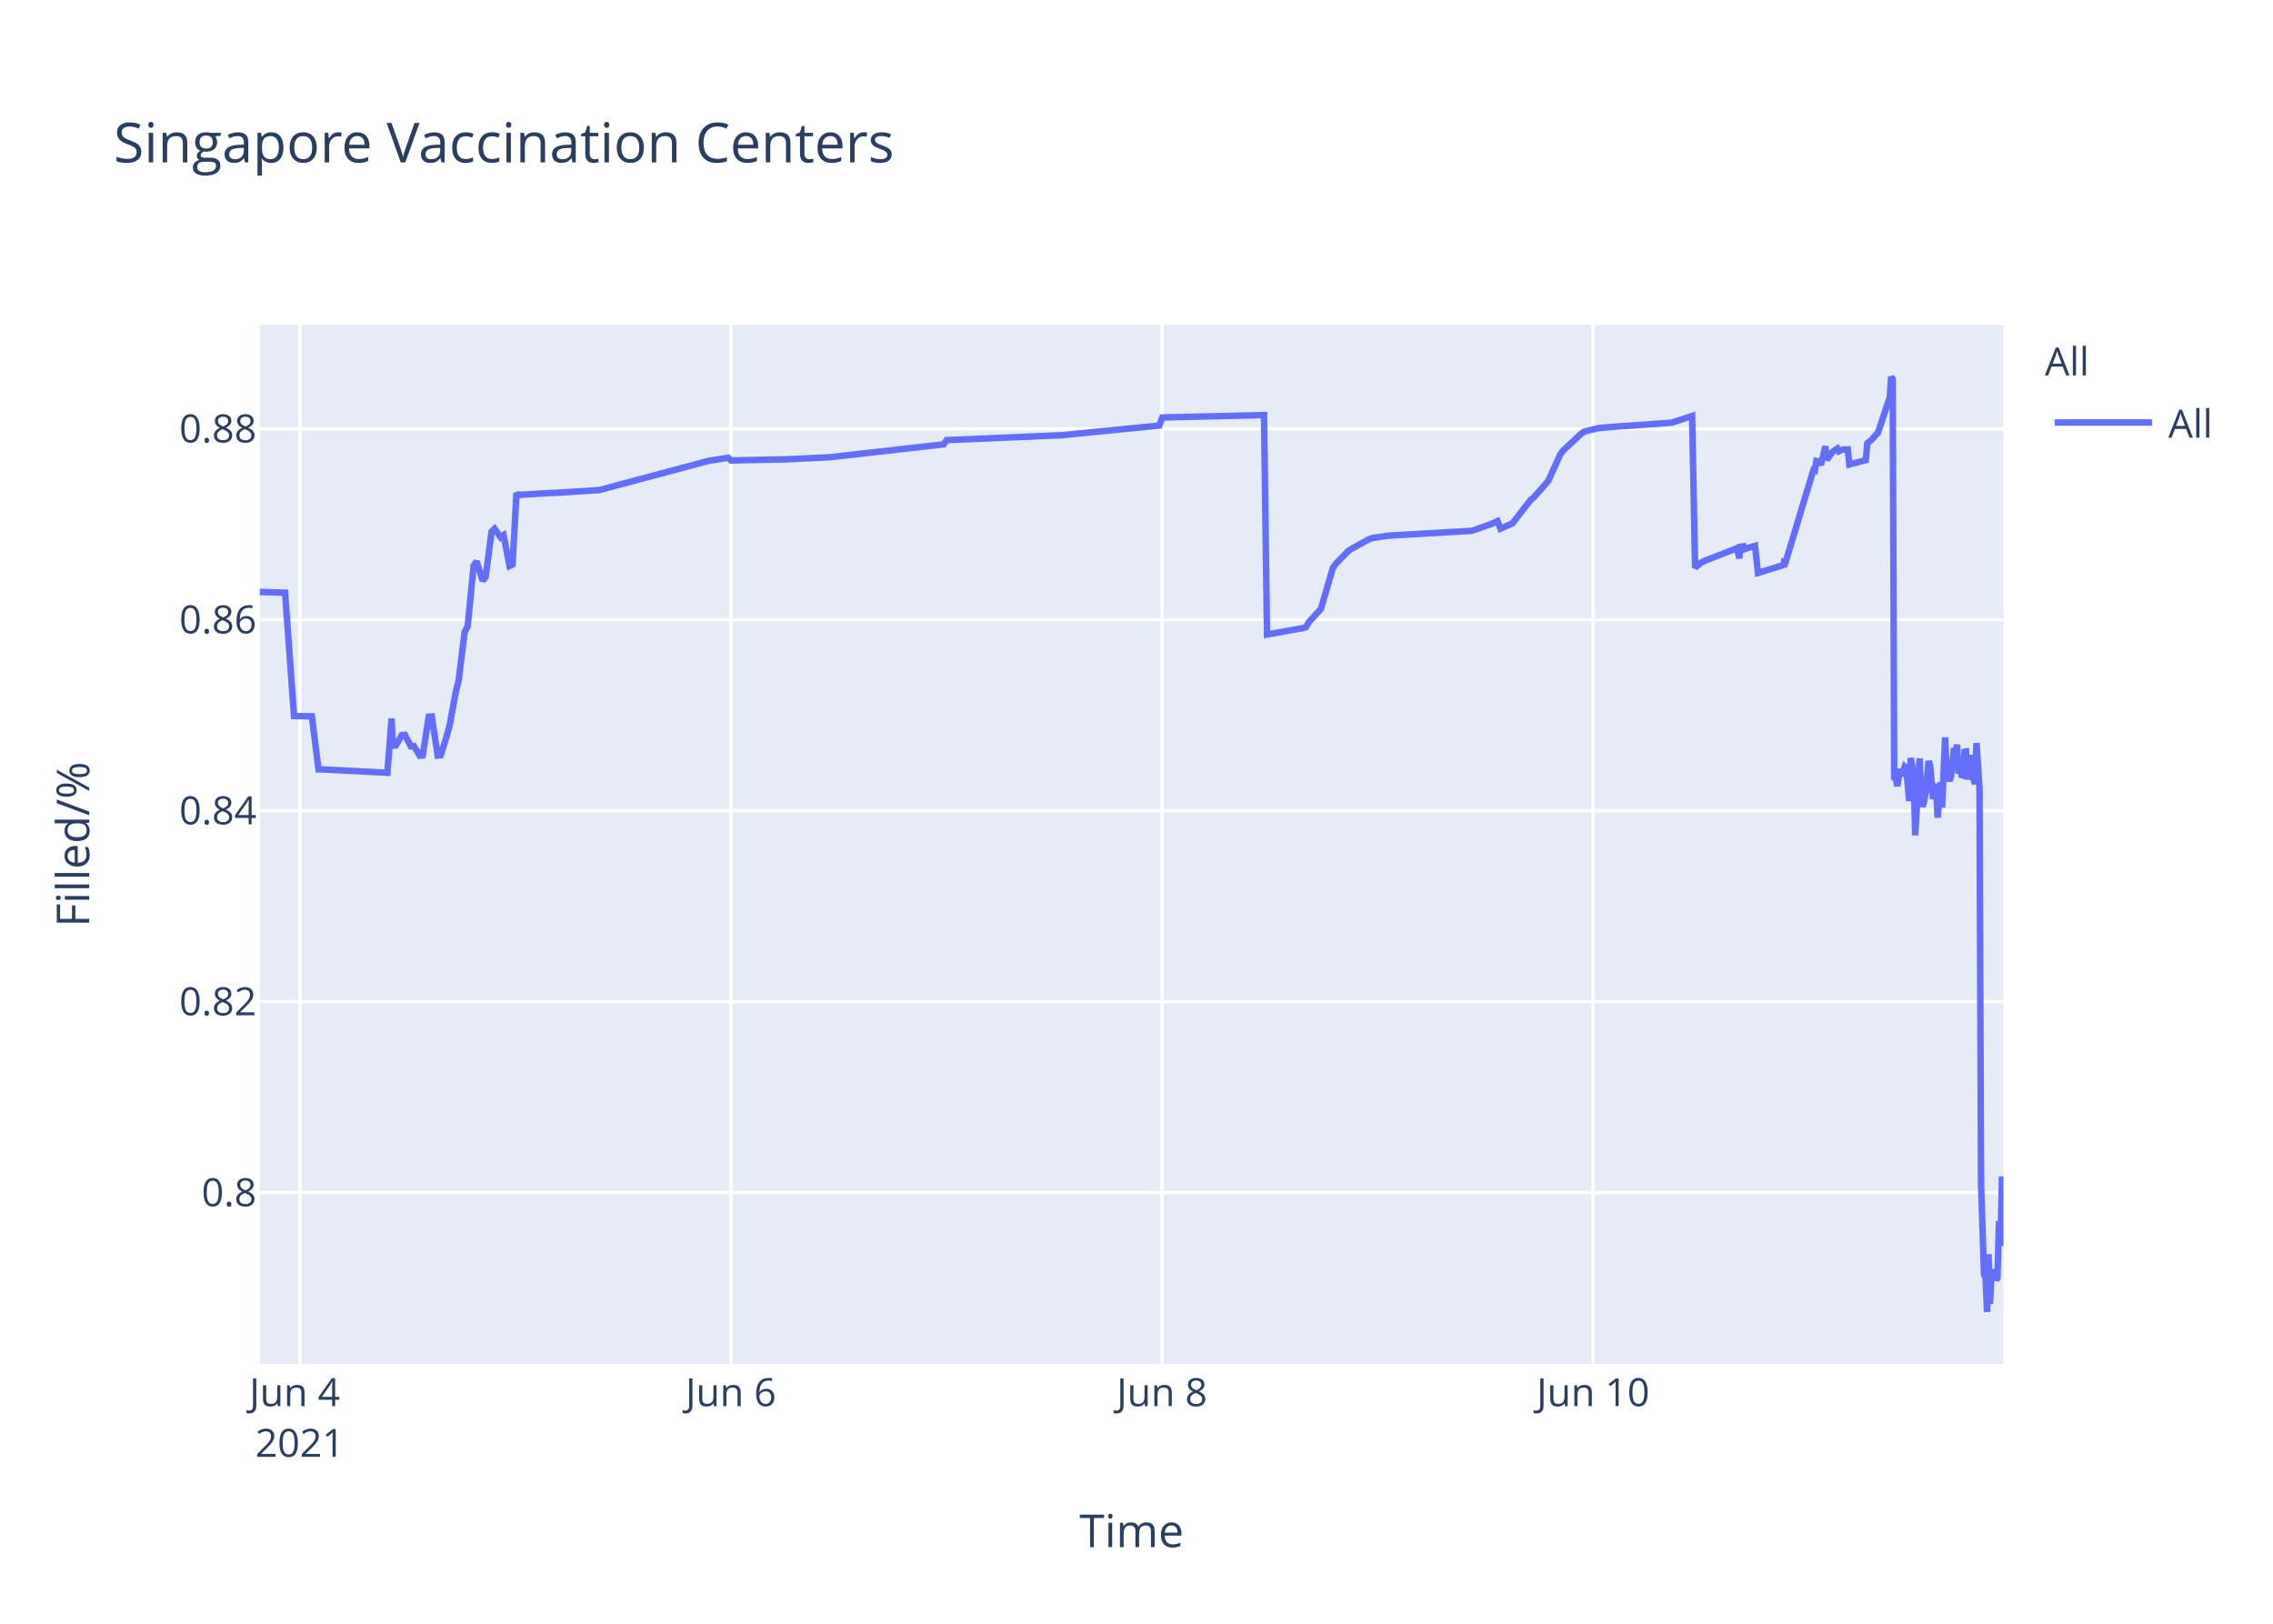
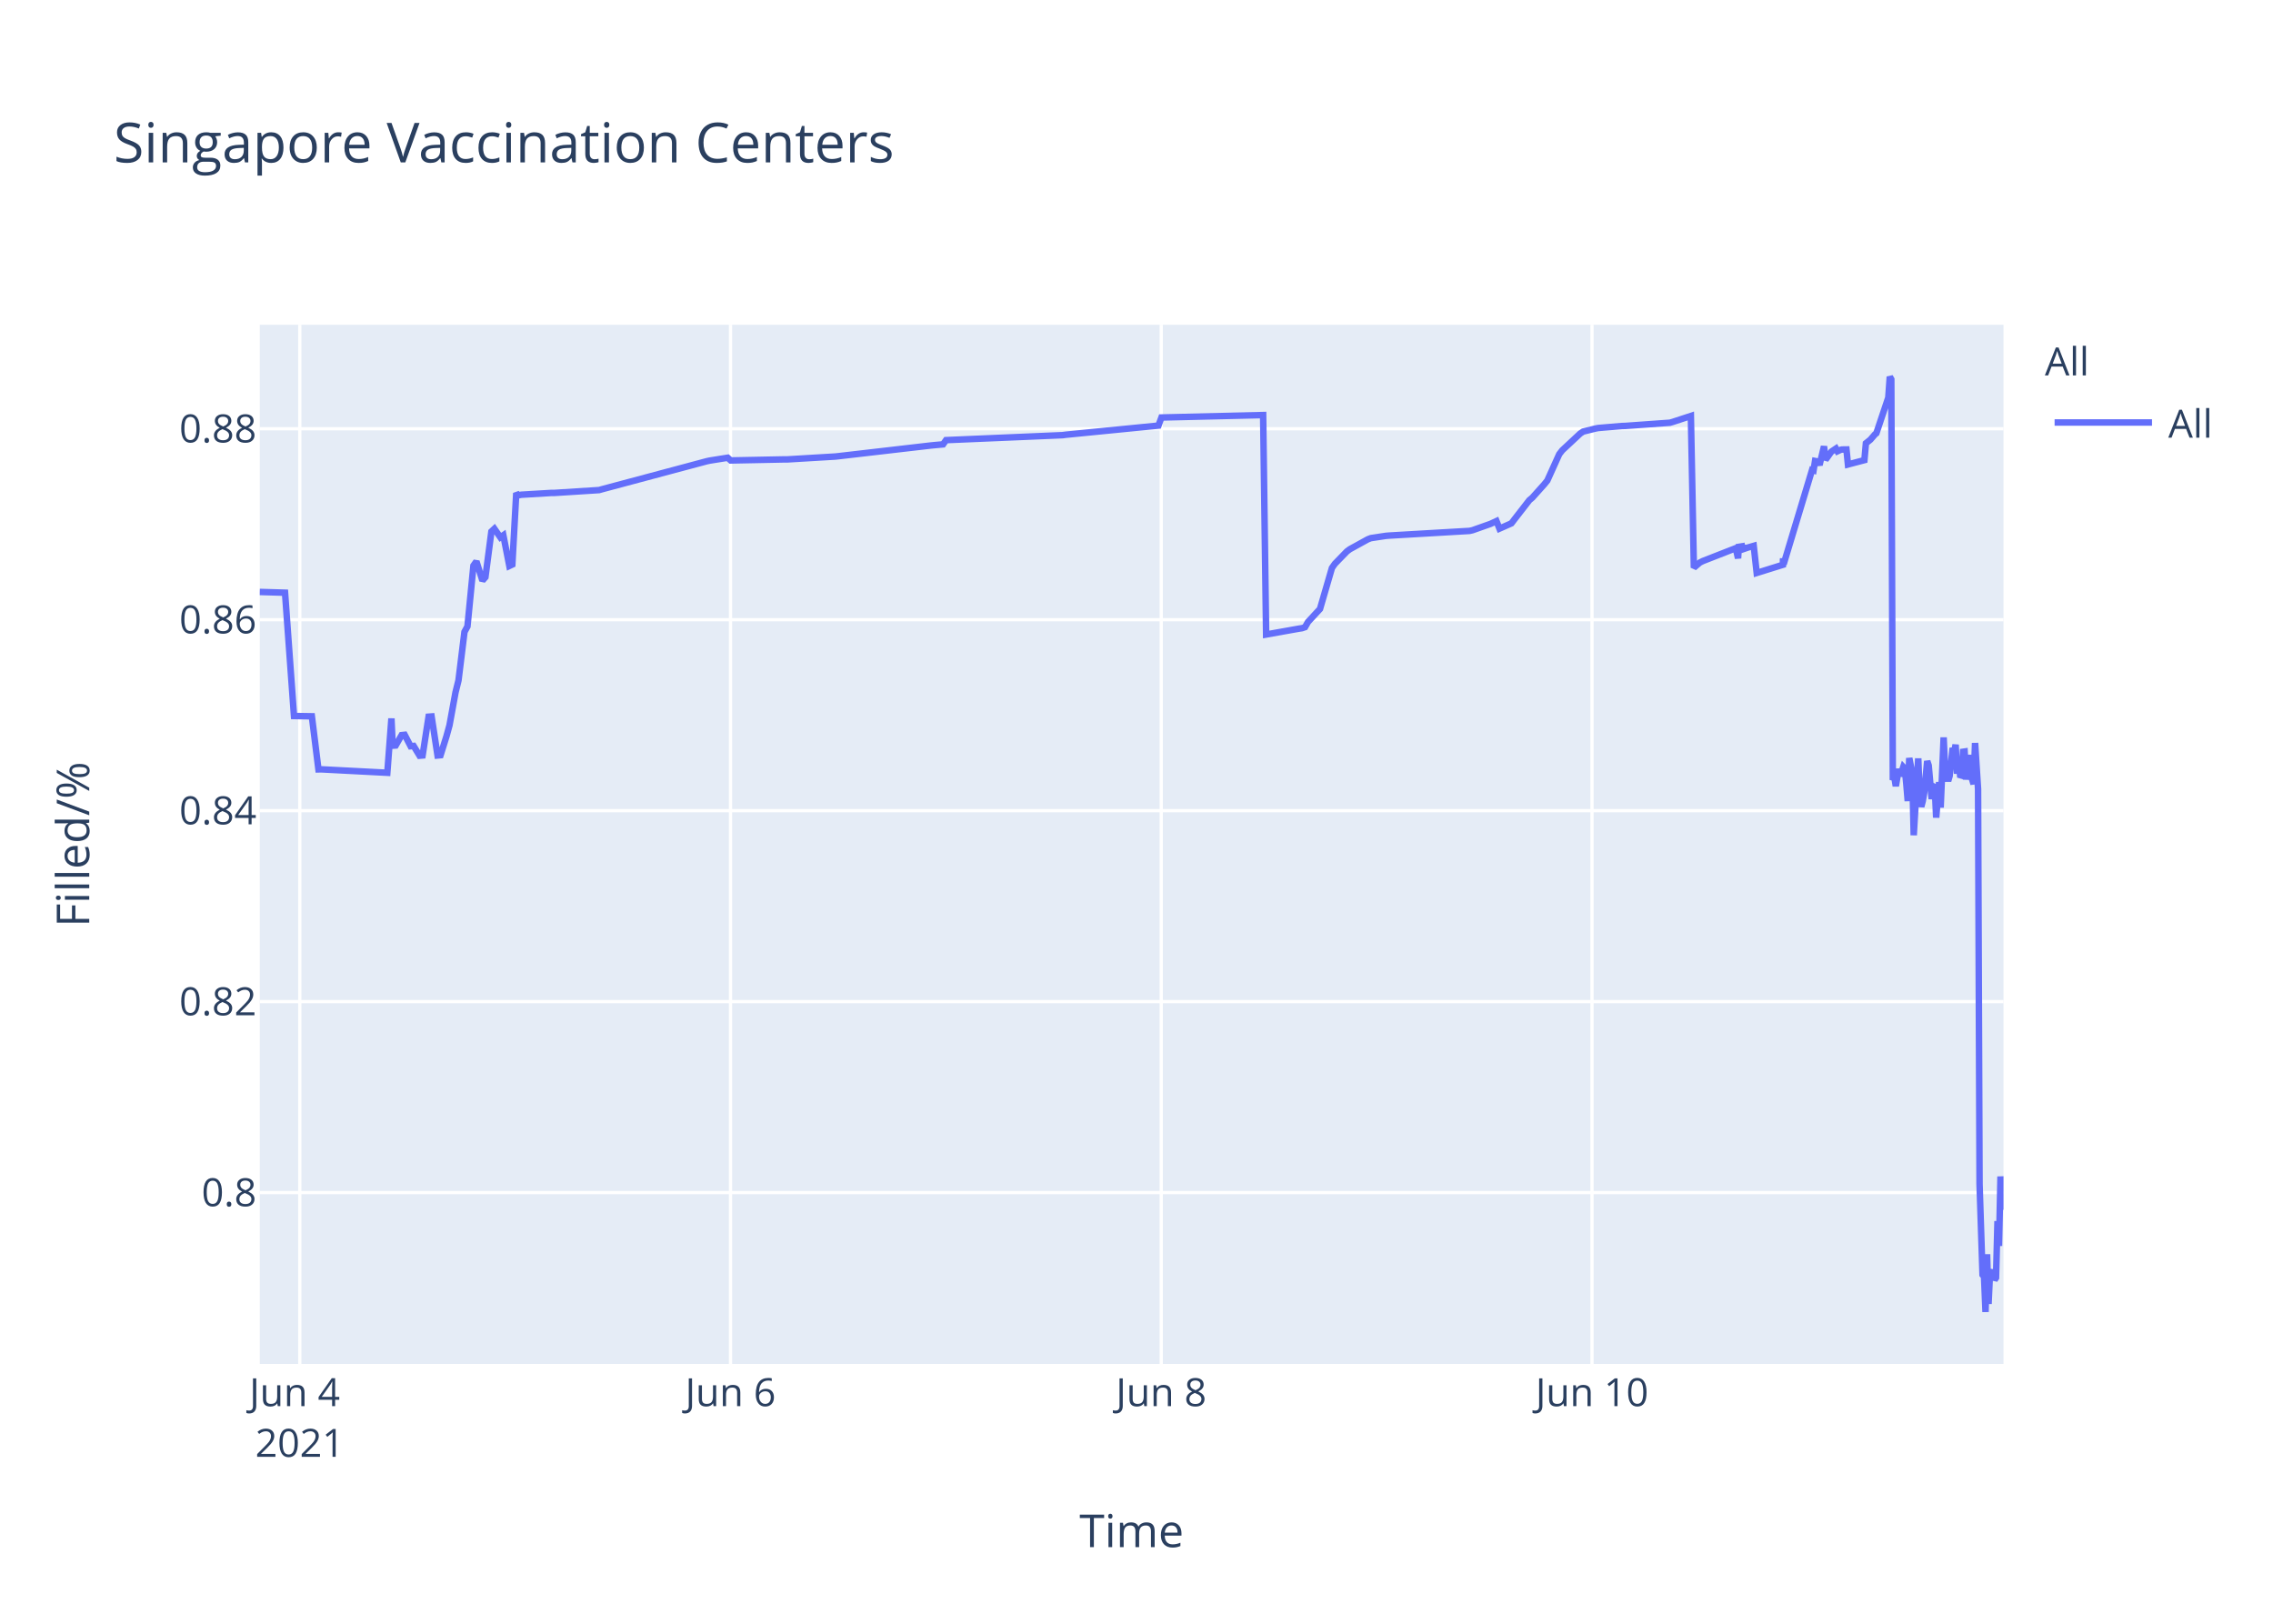
<svg xmlns="http://www.w3.org/2000/svg" class="main-svg" width="700" height="500" style="" viewBox="0 0 700 500">
  <rect x="0" y="0" width="700" height="500" style="fill: rgb(255, 255, 255); fill-opacity: 1;" />
-   <defs id="defs-b1b922">
+   <defs id="defs-b52545">
    <g class="clips">
-       <clipPath id="clipb1b922xyplot" class="plotclip">
+       <clipPath id="clipb52545xyplot" class="plotclip">
        <rect width="537" height="320" />
      </clipPath>
-       <clipPath class="axesclip" id="clipb1b922x">
+       <clipPath class="axesclip" id="clipb52545x">
        <rect x="80" y="0" width="537" height="500" />
      </clipPath>
-       <clipPath class="axesclip" id="clipb1b922y">
+       <clipPath class="axesclip" id="clipb52545y">
        <rect x="0" y="100" width="700" height="320" />
      </clipPath>
-       <clipPath class="axesclip" id="clipb1b922xy">
+       <clipPath class="axesclip" id="clipb52545xy">
        <rect x="80" y="100" width="537" height="320" />
      </clipPath>
    </g>
    <g class="gradients" />
  </defs>
  <g class="bglayer">
    <rect class="bg" x="80" y="100" width="537" height="320" style="fill: rgb(229, 236, 246); fill-opacity: 1; stroke-width: 0;" />
  </g>
  <g class="layer-below">
    <g class="imagelayer" />
    <g class="shapelayer" />
  </g>
  <g class="cartesianlayer">
    <g class="subplot xy">
      <g class="layer-subplot">
        <g class="shapelayer" />
        <g class="imagelayer" />
      </g>
      <g class="gridlayer">
        <g class="x">
-           <path class="xgrid crisp" transform="translate(92.33,0)" d="M0,100v320" style="stroke: rgb(255, 255, 255); stroke-opacity: 1; stroke-width: 1px;" />
-           <path class="xgrid crisp" transform="translate(225.09,0)" d="M0,100v320" style="stroke: rgb(255, 255, 255); stroke-opacity: 1; stroke-width: 1px;" />
-           <path class="xgrid crisp" transform="translate(357.86,0)" d="M0,100v320" style="stroke: rgb(255, 255, 255); stroke-opacity: 1; stroke-width: 1px;" />
-           <path class="xgrid crisp" transform="translate(490.63,0)" d="M0,100v320" style="stroke: rgb(255, 255, 255); stroke-opacity: 1; stroke-width: 1px;" />
+           <path class="xgrid crisp" transform="translate(92.32,0)" d="M0,100v320" style="stroke: rgb(255, 255, 255); stroke-opacity: 1; stroke-width: 1px;" />
+           <path class="xgrid crisp" transform="translate(224.97,0)" d="M0,100v320" style="stroke: rgb(255, 255, 255); stroke-opacity: 1; stroke-width: 1px;" />
+           <path class="xgrid crisp" transform="translate(357.62,0)" d="M0,100v320" style="stroke: rgb(255, 255, 255); stroke-opacity: 1; stroke-width: 1px;" />
+           <path class="xgrid crisp" transform="translate(490.28,0)" d="M0,100v320" style="stroke: rgb(255, 255, 255); stroke-opacity: 1; stroke-width: 1px;" />
        </g>
        <g class="y">
          <path class="ygrid crisp" transform="translate(0,367.23)" d="M80,0h537" style="stroke: rgb(255, 255, 255); stroke-opacity: 1; stroke-width: 1px;" />
          <path class="ygrid crisp" transform="translate(0,308.43)" d="M80,0h537" style="stroke: rgb(255, 255, 255); stroke-opacity: 1; stroke-width: 1px;" />
          <path class="ygrid crisp" transform="translate(0,249.63)" d="M80,0h537" style="stroke: rgb(255, 255, 255); stroke-opacity: 1; stroke-width: 1px;" />
          <path class="ygrid crisp" transform="translate(0,190.83)" d="M80,0h537" style="stroke: rgb(255, 255, 255); stroke-opacity: 1; stroke-width: 1px;" />
          <path class="ygrid crisp" transform="translate(0,132.03)" d="M80,0h537" style="stroke: rgb(255, 255, 255); stroke-opacity: 1; stroke-width: 1px;" />
        </g>
      </g>
      <g class="zerolinelayer" />
      <path class="xlines-below" />
      <path class="ylines-below" />
      <g class="overlines-below" />
      <g class="xaxislayer-below" />
      <g class="yaxislayer-below" />
      <g class="overaxes-below" />
-       <g class="plot" transform="translate(80,100)" clip-path="url('#clipb1b922xyplot')">
+       <g class="plot" transform="translate(80,100)" clip-path="url('#clipb52545xyplot')">
        <g class="scatterlayer mlayer">
-           <g class="trace scatter trace87bc3b" style="stroke-miterlimit: 2; opacity: 1;">
+           <g class="trace scatter trace4396c6" style="stroke-miterlimit: 2; opacity: 1;">
            <g class="fills" />
            <g class="errorbars" />
            <g class="lines">
-               <path class="js-line" d="M0,82.28L7.79,82.51L10.55,120.48L16.05,120.57L18.09,136.92L18.95,136.9L39.31,137.96L40.58,121.23L40.97,129.62L41.89,129.56L43.73,126.37L44.66,126.27L46.5,129.79L47.42,129.7L49.26,132.71L50.18,132.63L52.03,120.69L52.95,120.62L54.79,132.64L55.72,132.55L57.56,126.68L58.48,123.32L60.33,113.21L61.25,109.51L63.09,94.58L64.02,92.89L65.86,74.17L66.78,72.87L68.62,78.78L69.55,77.73L71.39,63.68L72.31,62.82L74.16,65.47L75.08,64.83L76.92,74.27L77.84,73.83L79.06,51.83L79.69,52.53L80.61,52.34L89.83,51.79L90.75,51.79L104.58,50.91L105.5,50.65L137.77,42.03L138.7,41.83L144.23,40.95L145.15,41.79L160.82,41.47L161.75,41.46L175.57,40.8L176.5,40.69L210.61,36.83L211.53,35.53L247.49,34L248.41,33.87L277,31.05L277.92,28.56L309.27,27.81L310.19,95.38L320.36,93.57L321.26,93.44L322.18,93.12L323.1,91.51L325.86,88.51L326.79,87.52L330.47,74.89L331.4,73.59L335.08,69.79L336.01,69.11L341.54,66.07L342.46,65.71L347.07,65.01L347.99,64.93L372.88,63.48L373.81,63.27L379.34,61.32L380.26,60.89L381.18,60.46L382.1,62.78L385.79,61.15L386.72,59.94L391.32,54.01L392.25,53.24L395.93,49.13L396.86,47.98L400.54,39.84L401.47,38.66L407,33.5L407.92,32.89L411.61,31.98L412.53,31.8L419.91,31.18L420.83,31.16L434.66,30.17L435.58,29.9L441.11,28.09L442.03,74.81L443.88,73.22L444.8,72.76L454.02,69.16L454.94,68.8L455.65,71.93L455.87,68.39L456.74,68.25L456.79,69.25L457.67,67.95L457.71,68.94L458.63,68.62L460.48,68.09L461.4,76.43L469.47,73.91L469.5,72.31L469.55,72.03L469.7,73.74L478.45,44.74L478.91,44.87L479.38,41.95L480.3,42.12L480.76,43.2L482.14,37.43L482.6,41.6L483.98,39.66L484.45,39.05L485.83,38.13L486.29,38.96L487.21,38.53L487.67,38.42L489.06,38.4L489.52,43.02L494.59,41.69L495.05,36.5L495.97,35.76L496.43,35.39L497.81,33.79L498.28,33.41L501.96,22.43L502.42,16L502.88,16.8L503.35,140.18L503.81,139.22L504.27,142.07L505.19,136.79L505.65,138.99L506.58,136.15L507.04,136.63L507.5,141.25L507.96,146.68L508.42,133.42L509.34,138.09L509.8,157.2L511.18,133.53L511.64,145.44L512.1,148.42L512.56,146.68L513.03,144.02L513.95,134.36L514.41,135.71L515.33,146.05L515.79,142.1L516.25,141.74L516.71,151.77L517.63,140.84L518.1,148.68L519.02,127.07L519.48,137.58L520.4,140.49L520.86,138.92L521.79,130.34L522.25,131.67L522.71,129.31L523.17,138.25L523.63,134.05L524.09,138.68L524.55,138.81L525.01,131.49L525.47,131.42L525.93,140.05L526.86,132.48L527.32,138.41L528.24,141.46L528.7,128.79L529.62,142.96L530.09,264.58L531.01,292.55L531.47,293.12L531.93,304L532.39,286.22L532.85,301.52L533.31,291.75L533.77,292.1L534.23,291.07L534.7,294.16L535.15,293.46L535.62,276.02L536.08,283.67L536.54,262.28L537,267.58" style="vector-effect: non-scaling-stroke; fill: none; stroke: rgb(99, 110, 250); stroke-opacity: 1; stroke-width: 2px; opacity: 1;" />
+               <path class="js-line" d="M0,82.28L7.78,82.51L10.54,120.48L16.04,120.57L18.07,136.92L18.93,136.9L39.28,137.96L40.55,121.23L40.93,129.62L41.85,129.56L43.69,126.37L44.62,126.27L46.46,129.79L47.38,129.7L49.22,132.71L50.14,132.63L51.99,120.69L52.91,120.62L54.75,132.64L55.67,132.55L57.51,126.68L58.43,123.32L60.28,113.21L61.2,109.51L63.04,94.58L63.96,92.89L65.8,74.17L66.72,72.87L68.57,78.78L69.49,77.73L71.33,63.68L72.25,62.82L74.09,65.47L75.01,64.83L76.86,74.27L77.78,73.83L78.99,51.83L79.62,52.53L80.54,52.34L89.75,51.79L90.68,51.79L104.49,50.91L105.41,50.65L137.65,42.03L138.58,41.83L144.11,40.95L145.03,41.79L161.61,41.46L162.53,41.46L177.27,40.58L178.19,40.48L206.75,37.17L207.67,37.08L210.43,36.83L211.35,35.53L247.28,34L248.2,33.87L276.76,31.05L277.68,28.56L309,27.81L309.92,95.38L320.09,93.57L320.98,93.44L321.9,93.12L322.82,91.51L325.59,88.51L326.51,87.52L330.19,74.89L331.11,73.59L334.8,69.79L335.72,69.11L341.24,66.07L342.17,65.71L346.77,65.01L347.69,64.93L372.57,63.48L373.49,63.27L379.01,61.32L379.93,60.89L380.86,60.46L381.78,62.78L385.46,61.15L386.38,59.94L390.99,54.01L391.91,53.24L395.59,49.13L396.52,47.98L400.2,39.84L401.12,38.66L406.65,33.5L407.57,32.89L411.26,31.98L412.18,31.8L419.55,31.18L420.47,31.16L434.28,30.17L435.21,29.9L440.73,28.09L441.65,74.81L443.5,73.22L444.42,72.76L453.63,69.16L454.55,68.8L455.26,71.93L455.48,68.39L456.35,68.25L456.4,69.25L457.27,67.95L457.32,68.94L458.24,68.62L460.08,68.09L461,76.43L469.07,73.91L469.1,72.31L469.15,72.03L469.29,73.74L478.04,44.74L478.5,44.87L478.97,41.95L479.89,42.12L480.35,43.2L481.73,37.43L482.19,41.6L483.57,39.66L484.03,39.05L485.41,38.13L485.87,38.96L486.8,38.53L487.26,38.42L488.64,38.4L489.1,43.02L494.17,41.69L494.63,36.5L495.55,35.76L496.01,35.39L497.39,33.79L497.85,33.41L501.53,22.43L501.99,16L502.45,16.8L502.92,140.18L503.38,139.22L503.84,142.07L504.76,136.79L505.22,138.99L506.14,136.15L506.6,136.63L507.06,141.25L507.52,146.68L507.98,133.42L508.9,138.09L509.36,157.2L510.75,133.53L511.21,145.44L511.67,148.42L512.13,146.68L512.59,144.02L513.51,134.36L513.97,135.71L514.89,146.05L515.35,142.1L515.81,141.74L516.27,151.77L517.19,140.84L517.65,148.68L518.57,127.07L519.04,137.58L519.96,140.49L520.42,138.92L521.34,130.34L521.8,131.67L522.26,129.31L522.72,138.25L523.18,134.05L523.64,138.68L524.1,138.81L524.56,131.49L525.03,131.42L525.48,140.05L526.4,132.48L526.87,138.41L527.79,141.46L528.25,128.79L529.17,142.96L529.63,264.58L530.55,292.55L531.01,293.12L531.47,304L531.94,286.22L532.4,301.52L532.86,291.75L533.32,292.1L533.78,291.07L534.24,294.16L534.7,293.46L535.16,276.02L535.62,283.67L536.08,262.28L537,272.54" style="vector-effect: non-scaling-stroke; fill: none; stroke: rgb(99, 110, 250); stroke-opacity: 1; stroke-width: 2px; opacity: 1;" />
            </g>
            <g class="points" />
            <g class="text" />
          </g>
        </g>
      </g>
      <g class="overplot" />
      <path class="xlines-above crisp" d="M0,0" style="fill: none;" />
      <path class="ylines-above crisp" d="M0,0" style="fill: none;" />
      <g class="overlines-above" />
      <g class="xaxislayer-above">
        <g class="xtick">
-           <text text-anchor="middle" x="0" y="433" transform="translate(92.33,0)" style="font-family: 'Open Sans', verdana, arial, sans-serif; font-size: 12px; fill: rgb(42, 63, 95); fill-opacity: 1; white-space: pre;">
+           <text text-anchor="middle" x="0" y="433" transform="translate(92.32,0)" style="font-family: 'Open Sans', verdana, arial, sans-serif; font-size: 12px; fill: rgb(42, 63, 95); fill-opacity: 1; white-space: pre;">
            <tspan class="line" dy="0em" x="0" y="433">Jun 4</tspan>
            <tspan class="line" dy="1.3em" x="0" y="433">2021</tspan>
          </text>
        </g>
        <g class="xtick">
-           <text text-anchor="middle" x="0" y="433" transform="translate(225.09,0)" style="font-family: 'Open Sans', verdana, arial, sans-serif; font-size: 12px; fill: rgb(42, 63, 95); fill-opacity: 1; white-space: pre;">Jun 6</text>
+           <text text-anchor="middle" x="0" y="433" transform="translate(224.97,0)" style="font-family: 'Open Sans', verdana, arial, sans-serif; font-size: 12px; fill: rgb(42, 63, 95); fill-opacity: 1; white-space: pre;">Jun 6</text>
        </g>
        <g class="xtick">
-           <text text-anchor="middle" x="0" y="433" transform="translate(357.86,0)" style="font-family: 'Open Sans', verdana, arial, sans-serif; font-size: 12px; fill: rgb(42, 63, 95); fill-opacity: 1; white-space: pre;">Jun 8</text>
+           <text text-anchor="middle" x="0" y="433" transform="translate(357.62,0)" style="font-family: 'Open Sans', verdana, arial, sans-serif; font-size: 12px; fill: rgb(42, 63, 95); fill-opacity: 1; white-space: pre;">Jun 8</text>
        </g>
        <g class="xtick">
-           <text text-anchor="middle" x="0" y="433" transform="translate(490.63,0)" style="font-family: 'Open Sans', verdana, arial, sans-serif; font-size: 12px; fill: rgb(42, 63, 95); fill-opacity: 1; white-space: pre;">Jun 10</text>
+           <text text-anchor="middle" x="0" y="433" transform="translate(490.28,0)" style="font-family: 'Open Sans', verdana, arial, sans-serif; font-size: 12px; fill: rgb(42, 63, 95); fill-opacity: 1; white-space: pre;">Jun 10</text>
        </g>
      </g>
      <g class="yaxislayer-above">
        <g class="ytick">
          <text text-anchor="end" x="79" y="4.2" transform="translate(0,367.23)" style="font-family: 'Open Sans', verdana, arial, sans-serif; font-size: 12px; fill: rgb(42, 63, 95); fill-opacity: 1; white-space: pre;">0.8</text>
        </g>
        <g class="ytick">
          <text text-anchor="end" x="79" y="4.2" transform="translate(0,308.43)" style="font-family: 'Open Sans', verdana, arial, sans-serif; font-size: 12px; fill: rgb(42, 63, 95); fill-opacity: 1; white-space: pre;">0.82</text>
        </g>
        <g class="ytick">
          <text text-anchor="end" x="79" y="4.2" transform="translate(0,249.63)" style="font-family: 'Open Sans', verdana, arial, sans-serif; font-size: 12px; fill: rgb(42, 63, 95); fill-opacity: 1; white-space: pre;">0.84</text>
        </g>
        <g class="ytick">
          <text text-anchor="end" x="79" y="4.2" transform="translate(0,190.83)" style="font-family: 'Open Sans', verdana, arial, sans-serif; font-size: 12px; fill: rgb(42, 63, 95); fill-opacity: 1; white-space: pre;">0.86</text>
        </g>
        <g class="ytick">
          <text text-anchor="end" x="79" y="4.2" transform="translate(0,132.03)" style="font-family: 'Open Sans', verdana, arial, sans-serif; font-size: 12px; fill: rgb(42, 63, 95); fill-opacity: 1; white-space: pre;">0.88</text>
        </g>
      </g>
      <g class="overaxes-above" />
    </g>
  </g>
  <g class="polarlayer" />
  <g class="ternarylayer" />
  <g class="geolayer" />
  <g class="funnelarealayer" />
  <g class="pielayer" />
  <g class="treemaplayer" />
  <g class="sunburstlayer" />
  <g class="glimages" />
-   <defs id="topdefs-b1b922">
+   <defs id="topdefs-b52545">
    <g class="clips" />
-     <clipPath id="legendb1b922">
+     <clipPath id="legendb52545">
      <rect width="60" height="45" x="0" y="0" />
    </clipPath>
  </defs>
  <g class="layer-above">
    <g class="imagelayer" />
    <g class="shapelayer" />
  </g>
  <g class="infolayer">
    <g class="legend" pointer-events="all" transform="translate(627.74,100)">
      <rect class="bg" shape-rendering="crispEdges" width="60" height="45" x="0" y="0" style="stroke: rgb(68, 68, 68); stroke-opacity: 1; fill: rgb(255, 255, 255); fill-opacity: 1; stroke-width: 0px;" />
-       <g class="scrollbox" transform="" clip-path="url('#legendb1b922')">
+       <g class="scrollbox" transform="" clip-path="url('#legendb52545')">
        <text class="legendtitletext" text-anchor="start" x="2" y="15.6" style="font-family: 'Open Sans', verdana, arial, sans-serif; font-size: 12px; fill: rgb(42, 63, 95); fill-opacity: 1; white-space: pre;">All</text>
        <g class="groups" transform="">
          <g class="traces" transform="translate(0,30.1)" style="opacity: 1;">
            <text class="legendtext" text-anchor="start" x="40" y="4.68" style="font-family: 'Open Sans', verdana, arial, sans-serif; font-size: 12px; fill: rgb(42, 63, 95); fill-opacity: 1; white-space: pre;">All</text>
            <g class="layers" style="opacity: 1;">
              <g class="legendfill" />
              <g class="legendlines">
                <path class="js-line" d="M5,0h30" style="fill: none; stroke: rgb(99, 110, 250); stroke-opacity: 1; stroke-width: 2px;" />
              </g>
              <g class="legendsymbols">
                <g class="legendpoints" />
              </g>
            </g>
            <rect class="legendtoggle" x="0" y="-9.5" width="54.891" height="19" style="fill: rgb(0, 0, 0); fill-opacity: 0;" />
          </g>
        </g>
      </g>
      <rect class="scrollbar" rx="20" ry="3" width="0" height="0" x="0" y="0" style="fill: rgb(128, 139, 164); fill-opacity: 1;" />
    </g>
    <g class="g-gtitle">
      <text class="gtitle" x="35" y="50" text-anchor="start" dy="0em" style="font-family: 'Open Sans', verdana, arial, sans-serif; font-size: 17px; fill: rgb(42, 63, 95); opacity: 1; font-weight: normal; white-space: pre;">Singapore Vaccination Centers</text>
    </g>
    <g class="g-xtitle">
      <text class="xtitle" x="348.5" y="476.409" text-anchor="middle" style="font-family: 'Open Sans', verdana, arial, sans-serif; font-size: 14px; fill: rgb(42, 63, 95); opacity: 1; font-weight: normal; white-space: pre;">Time</text>
    </g>
    <g class="g-ytitle">
      <text class="ytitle" transform="rotate(-90,27.48125,260)" x="27.481" y="260" text-anchor="middle" style="font-family: 'Open Sans', verdana, arial, sans-serif; font-size: 14px; fill: rgb(42, 63, 95); opacity: 1; font-weight: normal; white-space: pre;">Filled/%</text>
    </g>
  </g>
</svg>
